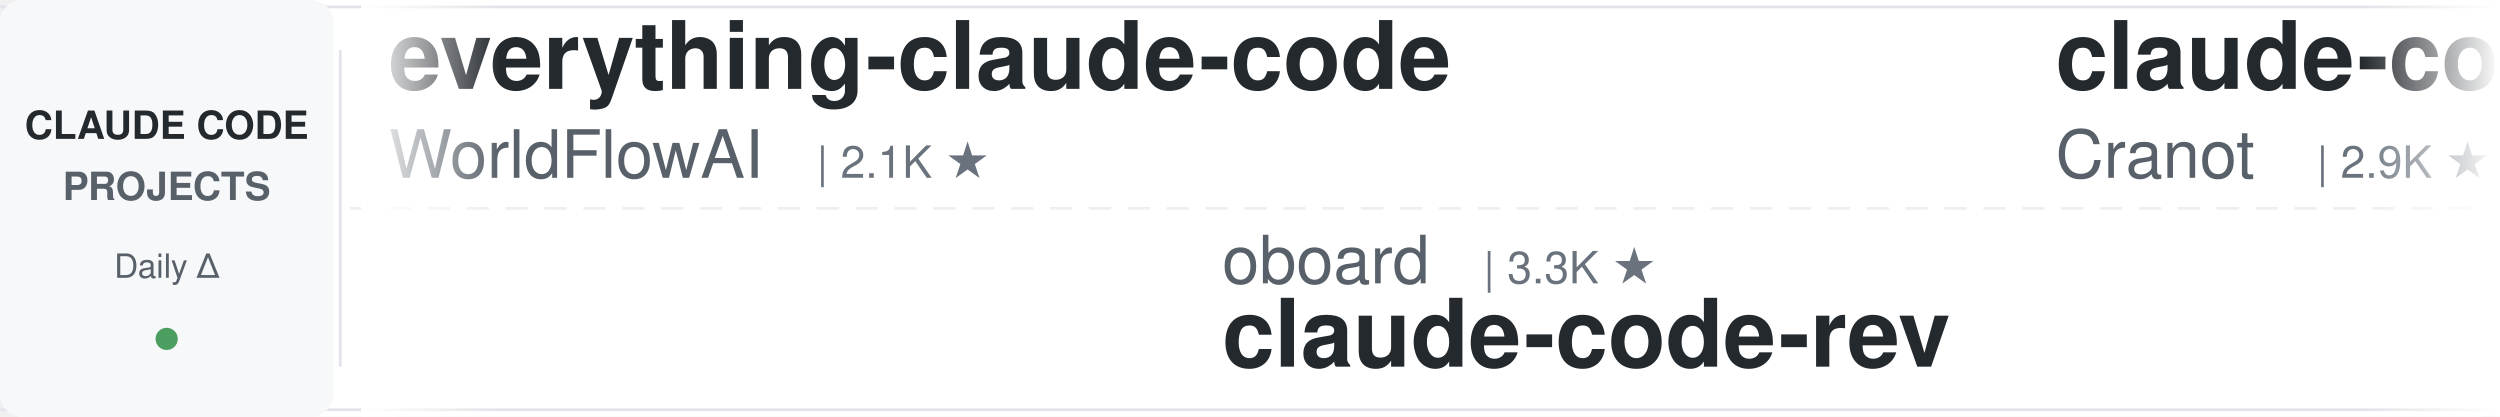
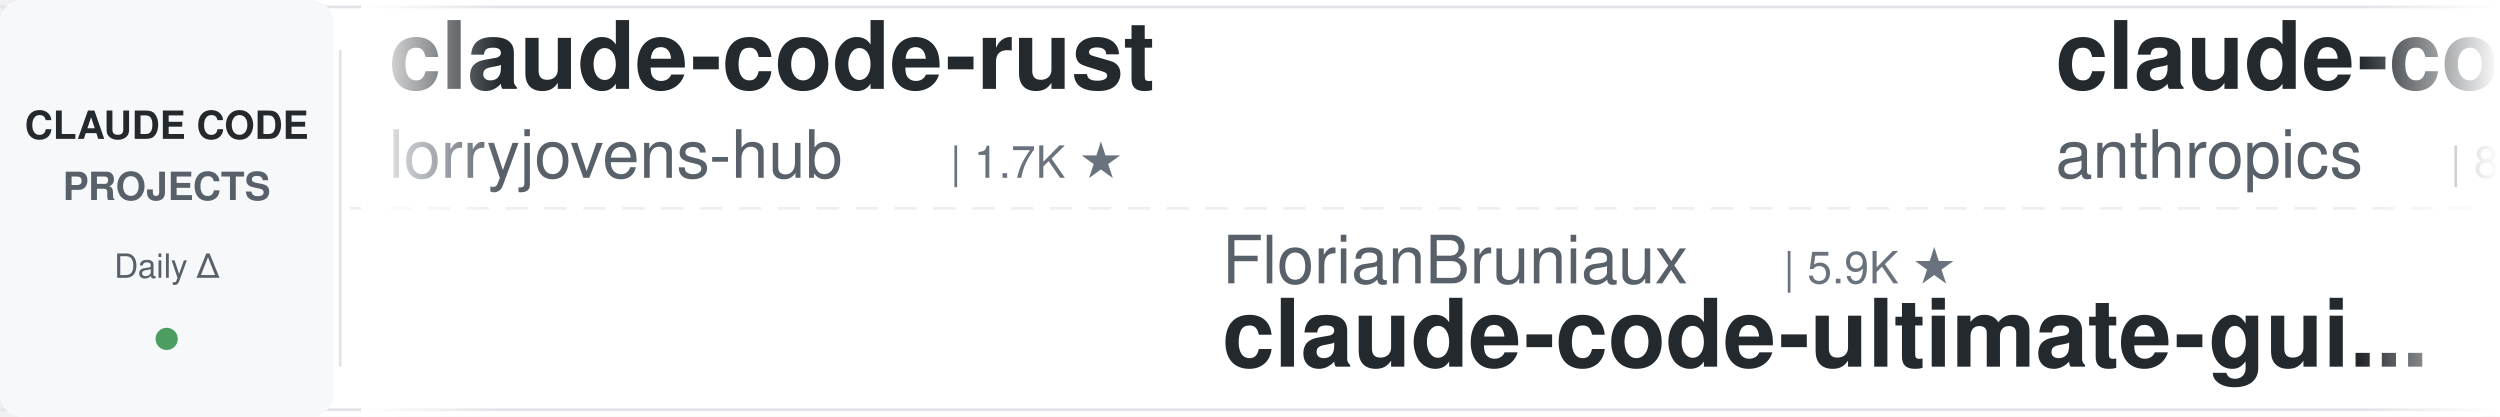
<svg xmlns="http://www.w3.org/2000/svg" width="900" height="150">
  <defs>
    <linearGradient id="leftFade" x1="0%" y1="0%" x2="100%" y2="0%">
      <stop offset="0%" style="stop-color:#ffffff;stop-opacity:1" />
      <stop offset="100%" style="stop-color:#ffffff;stop-opacity:0" />
    </linearGradient>
    <linearGradient id="rightFade" x1="0%" y1="0%" x2="100%" y2="0%">
      <stop offset="0%" style="stop-color:#ffffff;stop-opacity:0" />
      <stop offset="100%" style="stop-color:#ffffff;stop-opacity:1" />
    </linearGradient>
  </defs>
  <rect width="900" height="150" fill="#ffffff" rx="8" />
  <rect x="0" y="2" width="900" height="1" fill="#e1e4e8" />
  <rect x="0" y="147" width="900" height="1" fill="#e1e4e8" />
  <line x1="0" y1="75" x2="900" y2="75" stroke="#e1e4e8" stroke-width="1" stroke-dasharray="8 6" opacity="0.6" />
  <rect x="0" y="0" width="120" height="150" fill="#f6f8fa" rx="8" />
  <text x="60" y="50" font-family="-apple-system, BlinkMacSystemFont, 'Segoe UI', Helvetica, Arial, sans-serif" font-size="14" font-weight="600" fill="#24292e" text-anchor="middle">CLAUDE CODE</text>
  <text x="60" y="72" font-family="-apple-system, BlinkMacSystemFont, 'Segoe UI', Helvetica, Arial, sans-serif" font-size="14" font-weight="600" fill="#586069" text-anchor="middle">PROJECTS</text>
  <text x="60" y="100" font-family="-apple-system, BlinkMacSystemFont, 'Segoe UI', Helvetica, Arial, sans-serif" font-size="12" font-weight="500" fill="#586069" text-anchor="middle">Daily Δ</text>
  <circle cx="60" cy="122" r="4" fill="#22863a" opacity="0.8" />
  <rect x="122" y="18" width="1" height="114" fill="#e1e4e8" />
  <clipPath id="tickerClip">
    <rect x="130" y="0" width="770" height="150" />
  </clipPath>
  <g clip-path="url(#tickerClip)">
    <g id="tickerItems">
      <animateTransform attributeName="transform" attributeType="XML" type="translate" from="0 0" to="-3000 0" dur="54s" repeatCount="indefinite" />
      <g transform="translate(0, 0)">
-         <text x="140" y="32" font-family="-apple-system, BlinkMacSystemFont, 'Segoe UI', Helvetica, Arial, sans-serif" font-size="34" font-weight="600" fill="#24292e">everything-claude-code</text>
-         <text x="140" y="64" font-family="-apple-system, BlinkMacSystemFont, 'Segoe UI', Helvetica, Arial, sans-serif" font-size="24" font-weight="400" fill="#586069">WorldFlowAI</text>
-         <text x="294" y="64" font-family="-apple-system, BlinkMacSystemFont, 'Segoe UI', Helvetica, Arial, sans-serif" font-size="16" font-weight="500" fill="#6a737d">| 2.1K ★</text>
+         <text x="140" y="32" font-family="-apple-system, BlinkMacSystemFont, 'Segoe UI', Helvetica, Arial, sans-serif" font-size="34" font-weight="600" fill="#24292e">claude-code-rust</text>
+         <text x="140" y="64" font-family="-apple-system, BlinkMacSystemFont, 'Segoe UI', Helvetica, Arial, sans-serif" font-size="24" font-weight="400" fill="#586069">lorryjovens-hub</text>
+         <text x="342" y="64" font-family="-apple-system, BlinkMacSystemFont, 'Segoe UI', Helvetica, Arial, sans-serif" font-size="16" font-weight="500" fill="#6a737d">| 1.7K ★</text>
      </g>
      <g transform="translate(300, 0)">
+         <text x="140" y="102" font-family="-apple-system, BlinkMacSystemFont, 'Segoe UI', Helvetica, Arial, sans-serif" font-size="24" font-weight="400" fill="#586069">FlorianBruniaux</text>
+         <text x="342" y="102" font-family="-apple-system, BlinkMacSystemFont, 'Segoe UI', Helvetica, Arial, sans-serif" font-size="16" font-weight="500" fill="#6a737d">| 5.9K ★</text>
+         <text x="140" y="132" font-family="-apple-system, BlinkMacSystemFont, 'Segoe UI', Helvetica, Arial, sans-serif" font-size="34" font-weight="600" fill="#24292e">claude-code-ultimate-gui...</text>
+       </g>
+       <g transform="translate(600, 0)">
+         <text x="140" y="32" font-family="-apple-system, BlinkMacSystemFont, 'Segoe UI', Helvetica, Arial, sans-serif" font-size="34" font-weight="600" fill="#24292e">claude-code-action</text>
+         <text x="140" y="64" font-family="-apple-system, BlinkMacSystemFont, 'Segoe UI', Helvetica, Arial, sans-serif" font-size="24" font-weight="400" fill="#586069">anthropics</text>
+         <text x="282" y="64" font-family="-apple-system, BlinkMacSystemFont, 'Segoe UI', Helvetica, Arial, sans-serif" font-size="16" font-weight="500" fill="#6a737d">| 8.8K ★</text>
+       </g>
+       <g transform="translate(900, 0)">
+         <text x="140" y="102" font-family="-apple-system, BlinkMacSystemFont, 'Segoe UI', Helvetica, Arial, sans-serif" font-size="24" font-weight="400" fill="#586069">frankbria</text>
+         <text x="270" y="102" font-family="-apple-system, BlinkMacSystemFont, 'Segoe UI', Helvetica, Arial, sans-serif" font-size="16" font-weight="500" fill="#6a737d">| 9.6K ★</text>
+         <text x="140" y="132" font-family="-apple-system, BlinkMacSystemFont, 'Segoe UI', Helvetica, Arial, sans-serif" font-size="34" font-weight="600" fill="#24292e">ralph-claude-code</text>
+       </g>
+       <g transform="translate(1200, 0)">
+         <text x="140" y="32" font-family="-apple-system, BlinkMacSystemFont, 'Segoe UI', Helvetica, Arial, sans-serif" font-size="34" font-weight="600" fill="#24292e">Claude-Code-Source-Study</text>
+         <text x="140" y="64" font-family="-apple-system, BlinkMacSystemFont, 'Segoe UI', Helvetica, Arial, sans-serif" font-size="24" font-weight="400" fill="#586069">luyao618</text>
+         <text x="258" y="64" font-family="-apple-system, BlinkMacSystemFont, 'Segoe UI', Helvetica, Arial, sans-serif" font-size="16" font-weight="500" fill="#6a737d">| 1.7K ★</text>
+       </g>
+       <g transform="translate(1500, 0)">
+         <text x="140" y="102" font-family="-apple-system, BlinkMacSystemFont, 'Segoe UI', Helvetica, Arial, sans-serif" font-size="24" font-weight="400" fill="#586069">edmund-io</text>
+         <text x="270" y="102" font-family="-apple-system, BlinkMacSystemFont, 'Segoe UI', Helvetica, Arial, sans-serif" font-size="16" font-weight="500" fill="#6a737d">| 1.5K ★</text>
+         <text x="140" y="132" font-family="-apple-system, BlinkMacSystemFont, 'Segoe UI', Helvetica, Arial, sans-serif" font-size="34" font-weight="600" fill="#24292e">edmunds-claude-code</text>
+       </g>
+       <g transform="translate(1800, 0)">
+         <text x="140" y="32" font-family="-apple-system, BlinkMacSystemFont, 'Segoe UI', Helvetica, Arial, sans-serif" font-size="34" font-weight="600" fill="#24292e">claude-code-guide</text>
+         <text x="140" y="64" font-family="-apple-system, BlinkMacSystemFont, 'Segoe UI', Helvetica, Arial, sans-serif" font-size="24" font-weight="400" fill="#586069">Cranot</text>
+         <text x="234" y="64" font-family="-apple-system, BlinkMacSystemFont, 'Segoe UI', Helvetica, Arial, sans-serif" font-size="16" font-weight="500" fill="#6a737d">| 2.9K ★</text>
+       </g>
+       <g transform="translate(2100, 0)">
        <text x="140" y="102" font-family="-apple-system, BlinkMacSystemFont, 'Segoe UI', Helvetica, Arial, sans-serif" font-size="24" font-weight="400" fill="#586069">oboard</text>
        <text x="234" y="102" font-family="-apple-system, BlinkMacSystemFont, 'Segoe UI', Helvetica, Arial, sans-serif" font-size="16" font-weight="500" fill="#6a737d">| 3.3K ★</text>
        <text x="140" y="132" font-family="-apple-system, BlinkMacSystemFont, 'Segoe UI', Helvetica, Arial, sans-serif" font-size="34" font-weight="600" fill="#24292e">claude-code-rev</text>
      </g>
-       <g transform="translate(600, 0)">
-         <text x="140" y="32" font-family="-apple-system, BlinkMacSystemFont, 'Segoe UI', Helvetica, Arial, sans-serif" font-size="34" font-weight="600" fill="#24292e">claude-code-guide</text>
-         <text x="140" y="64" font-family="-apple-system, BlinkMacSystemFont, 'Segoe UI', Helvetica, Arial, sans-serif" font-size="24" font-weight="400" fill="#586069">Cranot</text>
-         <text x="234" y="64" font-family="-apple-system, BlinkMacSystemFont, 'Segoe UI', Helvetica, Arial, sans-serif" font-size="16" font-weight="500" fill="#6a737d">| 2.9K ★</text>
-       </g>
-       <g transform="translate(900, 0)">
-         <text x="140" y="102" font-family="-apple-system, BlinkMacSystemFont, 'Segoe UI', Helvetica, Arial, sans-serif" font-size="24" font-weight="400" fill="#586069">ponponon</text>
-         <text x="258" y="102" font-family="-apple-system, BlinkMacSystemFont, 'Segoe UI', Helvetica, Arial, sans-serif" font-size="16" font-weight="500" fill="#6a737d">| 2.3K ★</text>
-         <text x="140" y="132" font-family="-apple-system, BlinkMacSystemFont, 'Segoe UI', Helvetica, Arial, sans-serif" font-size="34" font-weight="600" fill="#24292e">claude_code_src</text>
-       </g>
-       <g transform="translate(1200, 0)">
-         <text x="140" y="32" font-family="-apple-system, BlinkMacSystemFont, 'Segoe UI', Helvetica, Arial, sans-serif" font-size="34" font-weight="600" fill="#24292e">claude-code-harness</text>
-         <text x="140" y="64" font-family="-apple-system, BlinkMacSystemFont, 'Segoe UI', Helvetica, Arial, sans-serif" font-size="24" font-weight="400" fill="#586069">Chachamaru127</text>
-         <text x="318" y="64" font-family="-apple-system, BlinkMacSystemFont, 'Segoe UI', Helvetica, Arial, sans-serif" font-size="16" font-weight="500" fill="#6a737d">| 3.1K ★</text>
-       </g>
-       <g transform="translate(1500, 0)">
-         <text x="140" y="102" font-family="-apple-system, BlinkMacSystemFont, 'Segoe UI', Helvetica, Arial, sans-serif" font-size="24" font-weight="400" fill="#586069">VoltAgent</text>
-         <text x="270" y="102" font-family="-apple-system, BlinkMacSystemFont, 'Segoe UI', Helvetica, Arial, sans-serif" font-size="16" font-weight="500" fill="#6a737d">| 24.9K ★</text>
-         <text x="140" y="132" font-family="-apple-system, BlinkMacSystemFont, 'Segoe UI', Helvetica, Arial, sans-serif" font-size="34" font-weight="600" fill="#24292e">awesome-claude-code-suba...</text>
-       </g>
-       <g transform="translate(1800, 0)">
-         <text x="140" y="32" font-family="-apple-system, BlinkMacSystemFont, 'Segoe UI', Helvetica, Arial, sans-serif" font-size="34" font-weight="600" fill="#24292e">claude-code-hub</text>
-         <text x="140" y="64" font-family="-apple-system, BlinkMacSystemFont, 'Segoe UI', Helvetica, Arial, sans-serif" font-size="24" font-weight="400" fill="#586069">ding113</text>
-         <text x="246" y="64" font-family="-apple-system, BlinkMacSystemFont, 'Segoe UI', Helvetica, Arial, sans-serif" font-size="16" font-weight="500" fill="#6a737d">| 3.3K ★</text>
-       </g>
-       <g transform="translate(2100, 0)">
-         <text x="140" y="102" font-family="-apple-system, BlinkMacSystemFont, 'Segoe UI', Helvetica, Arial, sans-serif" font-size="24" font-weight="400" fill="#586069">huangserva</text>
-         <text x="282" y="102" font-family="-apple-system, BlinkMacSystemFont, 'Segoe UI', Helvetica, Arial, sans-serif" font-size="16" font-weight="500" fill="#6a737d">| 627 ★</text>
-         <text x="140" y="132" font-family="-apple-system, BlinkMacSystemFont, 'Segoe UI', Helvetica, Arial, sans-serif" font-size="34" font-weight="600" fill="#24292e">claude-code-cli</text>
-       </g>
      <g transform="translate(2400, 0)">
-         <text x="140" y="32" font-family="-apple-system, BlinkMacSystemFont, 'Segoe UI', Helvetica, Arial, sans-serif" font-size="34" font-weight="600" fill="#24292e">claude-code-book</text>
-         <text x="140" y="64" font-family="-apple-system, BlinkMacSystemFont, 'Segoe UI', Helvetica, Arial, sans-serif" font-size="24" font-weight="400" fill="#586069">lintsinghua</text>
-         <text x="294" y="64" font-family="-apple-system, BlinkMacSystemFont, 'Segoe UI', Helvetica, Arial, sans-serif" font-size="16" font-weight="500" fill="#6a737d">| 4.2K ★</text>
+         <text x="140" y="32" font-family="-apple-system, BlinkMacSystemFont, 'Segoe UI', Helvetica, Arial, sans-serif" font-size="34" font-weight="600" fill="#24292e">claude-code-source</text>
+         <text x="140" y="64" font-family="-apple-system, BlinkMacSystemFont, 'Segoe UI', Helvetica, Arial, sans-serif" font-size="24" font-weight="400" fill="#586069">JrCx7scC</text>
+         <text x="258" y="64" font-family="-apple-system, BlinkMacSystemFont, 'Segoe UI', Helvetica, Arial, sans-serif" font-size="16" font-weight="500" fill="#6a737d">| 375 ★</text>
      </g>
      <g transform="translate(2700, 0)">
-         <text x="140" y="102" font-family="-apple-system, BlinkMacSystemFont, 'Segoe UI', Helvetica, Arial, sans-serif" font-size="24" font-weight="400" fill="#586069">xu-xiang</text>
-         <text x="258" y="102" font-family="-apple-system, BlinkMacSystemFont, 'Segoe UI', Helvetica, Arial, sans-serif" font-size="16" font-weight="500" fill="#6a737d">| 1.9K ★</text>
-         <text x="140" y="132" font-family="-apple-system, BlinkMacSystemFont, 'Segoe UI', Helvetica, Arial, sans-serif" font-size="34" font-weight="600" fill="#24292e">everything-claude-code-z...</text>
+         <text x="140" y="102" font-family="-apple-system, BlinkMacSystemFont, 'Segoe UI', Helvetica, Arial, sans-serif" font-size="24" font-weight="400" fill="#586069">ChrisWiles</text>
+         <text x="282" y="102" font-family="-apple-system, BlinkMacSystemFont, 'Segoe UI', Helvetica, Arial, sans-serif" font-size="16" font-weight="500" fill="#6a737d">| 6.1K ★</text>
+         <text x="140" y="132" font-family="-apple-system, BlinkMacSystemFont, 'Segoe UI', Helvetica, Arial, sans-serif" font-size="34" font-weight="600" fill="#24292e">claude-code-showcase</text>
      </g>
      <g transform="translate(3000, 0)">
-         <text x="140" y="32" font-family="-apple-system, BlinkMacSystemFont, 'Segoe UI', Helvetica, Arial, sans-serif" font-size="34" font-weight="600" fill="#24292e">everything-claude-code</text>
-         <text x="140" y="64" font-family="-apple-system, BlinkMacSystemFont, 'Segoe UI', Helvetica, Arial, sans-serif" font-size="24" font-weight="400" fill="#586069">WorldFlowAI</text>
-         <text x="294" y="64" font-family="-apple-system, BlinkMacSystemFont, 'Segoe UI', Helvetica, Arial, sans-serif" font-size="16" font-weight="500" fill="#6a737d">| 2.1K ★</text>
+         <text x="140" y="32" font-family="-apple-system, BlinkMacSystemFont, 'Segoe UI', Helvetica, Arial, sans-serif" font-size="34" font-weight="600" fill="#24292e">claude-code-rust</text>
+         <text x="140" y="64" font-family="-apple-system, BlinkMacSystemFont, 'Segoe UI', Helvetica, Arial, sans-serif" font-size="24" font-weight="400" fill="#586069">lorryjovens-hub</text>
+         <text x="342" y="64" font-family="-apple-system, BlinkMacSystemFont, 'Segoe UI', Helvetica, Arial, sans-serif" font-size="16" font-weight="500" fill="#6a737d">| 1.7K ★</text>
      </g>
      <g transform="translate(3300, 0)">
-         <text x="140" y="102" font-family="-apple-system, BlinkMacSystemFont, 'Segoe UI', Helvetica, Arial, sans-serif" font-size="24" font-weight="400" fill="#586069">oboard</text>
-         <text x="234" y="102" font-family="-apple-system, BlinkMacSystemFont, 'Segoe UI', Helvetica, Arial, sans-serif" font-size="16" font-weight="500" fill="#6a737d">| 3.3K ★</text>
-         <text x="140" y="132" font-family="-apple-system, BlinkMacSystemFont, 'Segoe UI', Helvetica, Arial, sans-serif" font-size="34" font-weight="600" fill="#24292e">claude-code-rev</text>
+         <text x="140" y="102" font-family="-apple-system, BlinkMacSystemFont, 'Segoe UI', Helvetica, Arial, sans-serif" font-size="24" font-weight="400" fill="#586069">FlorianBruniaux</text>
+         <text x="342" y="102" font-family="-apple-system, BlinkMacSystemFont, 'Segoe UI', Helvetica, Arial, sans-serif" font-size="16" font-weight="500" fill="#6a737d">| 5.9K ★</text>
+         <text x="140" y="132" font-family="-apple-system, BlinkMacSystemFont, 'Segoe UI', Helvetica, Arial, sans-serif" font-size="34" font-weight="600" fill="#24292e">claude-code-ultimate-gui...</text>
      </g>
      <g transform="translate(3600, 0)">
-         <text x="140" y="32" font-family="-apple-system, BlinkMacSystemFont, 'Segoe UI', Helvetica, Arial, sans-serif" font-size="34" font-weight="600" fill="#24292e">claude-code-guide</text>
-         <text x="140" y="64" font-family="-apple-system, BlinkMacSystemFont, 'Segoe UI', Helvetica, Arial, sans-serif" font-size="24" font-weight="400" fill="#586069">Cranot</text>
-         <text x="234" y="64" font-family="-apple-system, BlinkMacSystemFont, 'Segoe UI', Helvetica, Arial, sans-serif" font-size="16" font-weight="500" fill="#6a737d">| 2.9K ★</text>
+         <text x="140" y="32" font-family="-apple-system, BlinkMacSystemFont, 'Segoe UI', Helvetica, Arial, sans-serif" font-size="34" font-weight="600" fill="#24292e">claude-code-action</text>
+         <text x="140" y="64" font-family="-apple-system, BlinkMacSystemFont, 'Segoe UI', Helvetica, Arial, sans-serif" font-size="24" font-weight="400" fill="#586069">anthropics</text>
+         <text x="282" y="64" font-family="-apple-system, BlinkMacSystemFont, 'Segoe UI', Helvetica, Arial, sans-serif" font-size="16" font-weight="500" fill="#6a737d">| 8.8K ★</text>
      </g>
      <g transform="translate(3900, 0)">
-         <text x="140" y="102" font-family="-apple-system, BlinkMacSystemFont, 'Segoe UI', Helvetica, Arial, sans-serif" font-size="24" font-weight="400" fill="#586069">ponponon</text>
-         <text x="258" y="102" font-family="-apple-system, BlinkMacSystemFont, 'Segoe UI', Helvetica, Arial, sans-serif" font-size="16" font-weight="500" fill="#6a737d">| 2.3K ★</text>
-         <text x="140" y="132" font-family="-apple-system, BlinkMacSystemFont, 'Segoe UI', Helvetica, Arial, sans-serif" font-size="34" font-weight="600" fill="#24292e">claude_code_src</text>
+         <text x="140" y="102" font-family="-apple-system, BlinkMacSystemFont, 'Segoe UI', Helvetica, Arial, sans-serif" font-size="24" font-weight="400" fill="#586069">frankbria</text>
+         <text x="270" y="102" font-family="-apple-system, BlinkMacSystemFont, 'Segoe UI', Helvetica, Arial, sans-serif" font-size="16" font-weight="500" fill="#6a737d">| 9.6K ★</text>
+         <text x="140" y="132" font-family="-apple-system, BlinkMacSystemFont, 'Segoe UI', Helvetica, Arial, sans-serif" font-size="34" font-weight="600" fill="#24292e">ralph-claude-code</text>
      </g>
    </g>
  </g>
  <rect x="130" y="0" width="50" height="150" fill="url(#leftFade)" />
  <rect x="850" y="0" width="50" height="150" fill="url(#rightFade)" />
</svg>
